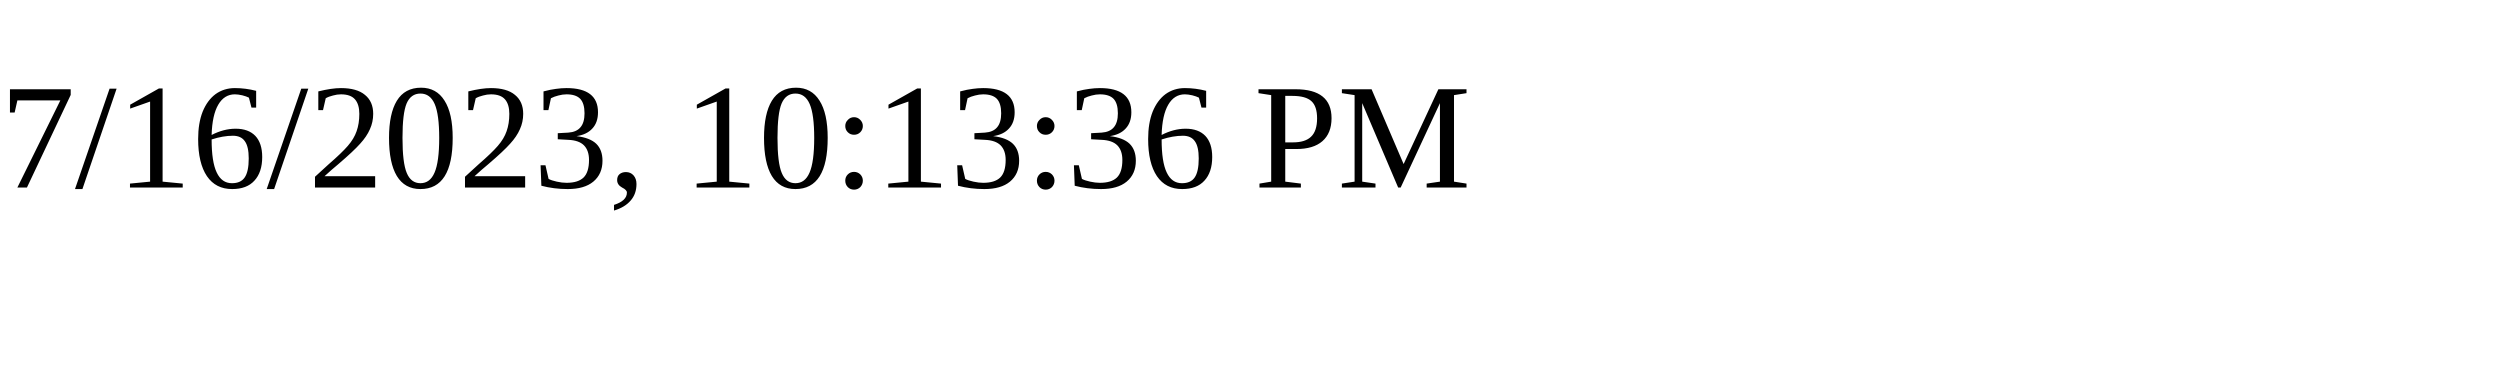
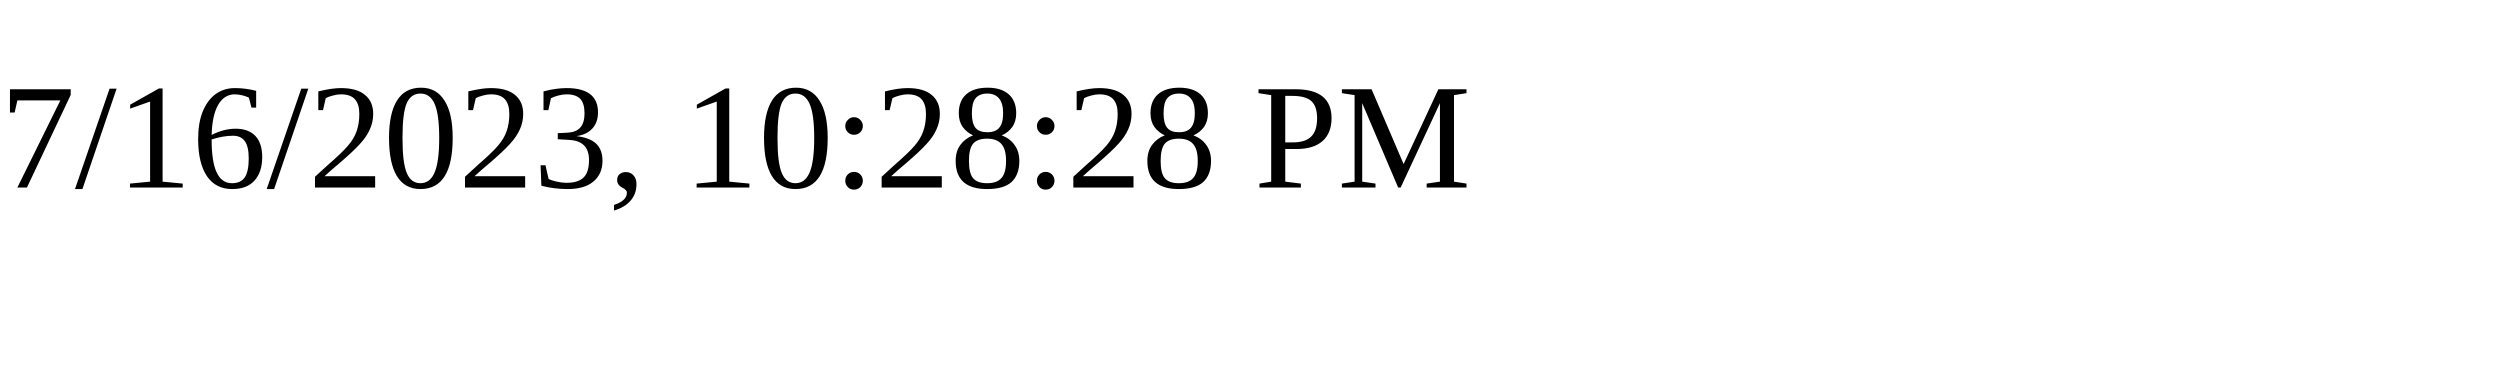
<svg xmlns="http://www.w3.org/2000/svg" height="30" width="200">
-   <text x="0" y="15">7/16/2023, 10:13:36 PM</text>
+   <text x="0" y="15">7/16/2023, 10:28:28 PM</text>
</svg>
